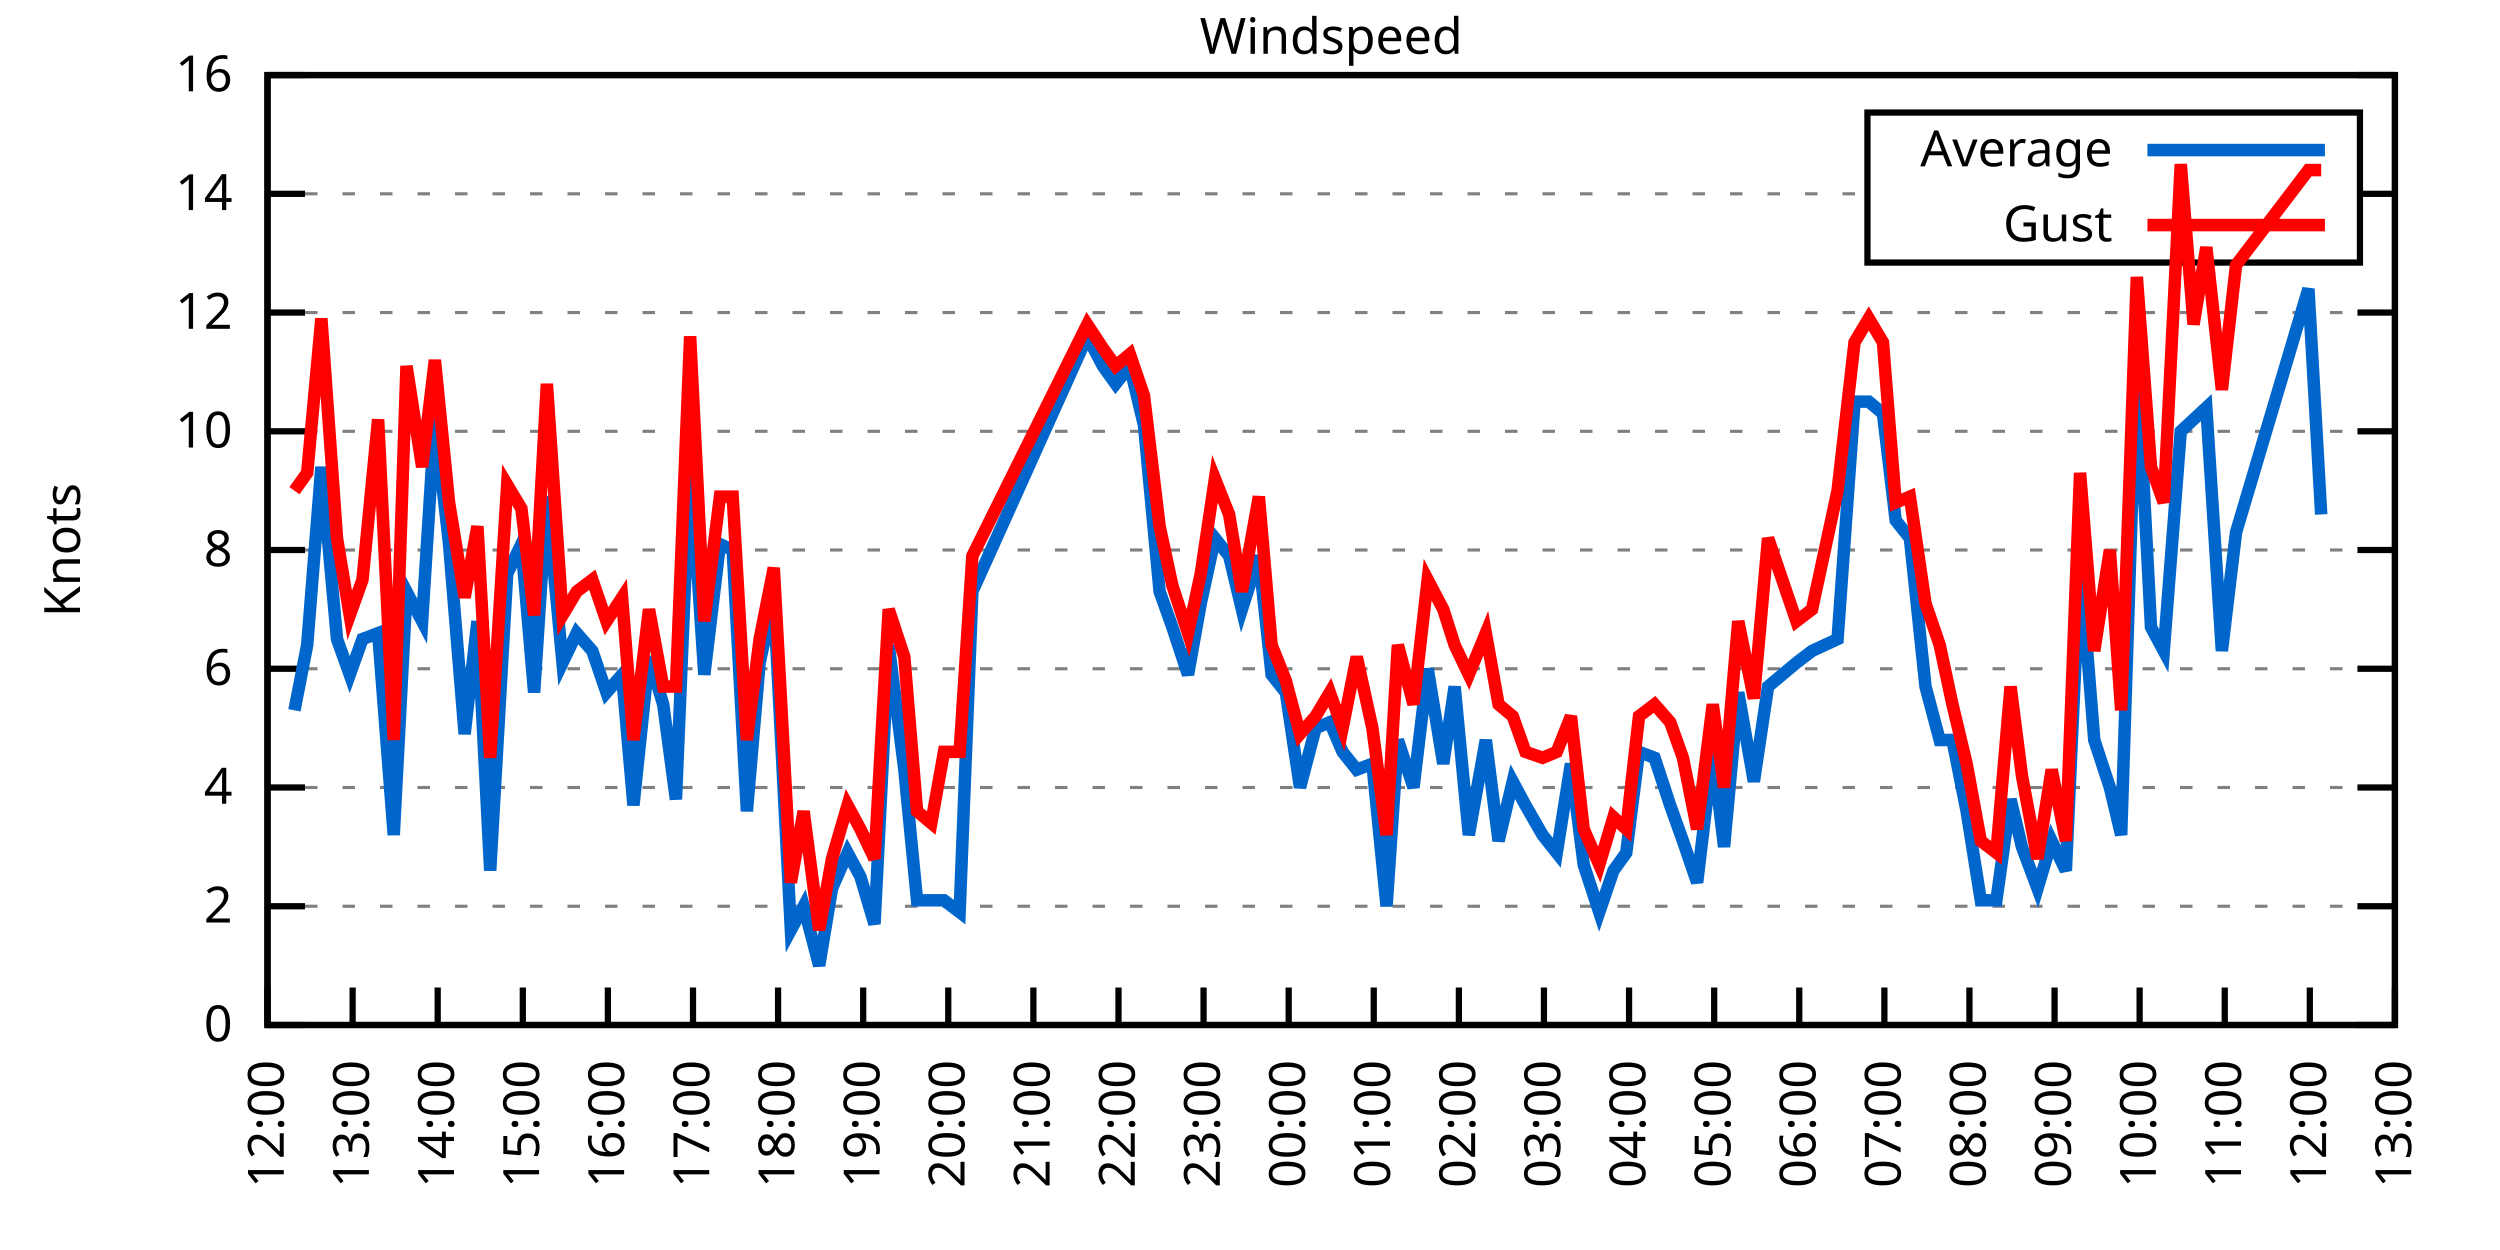
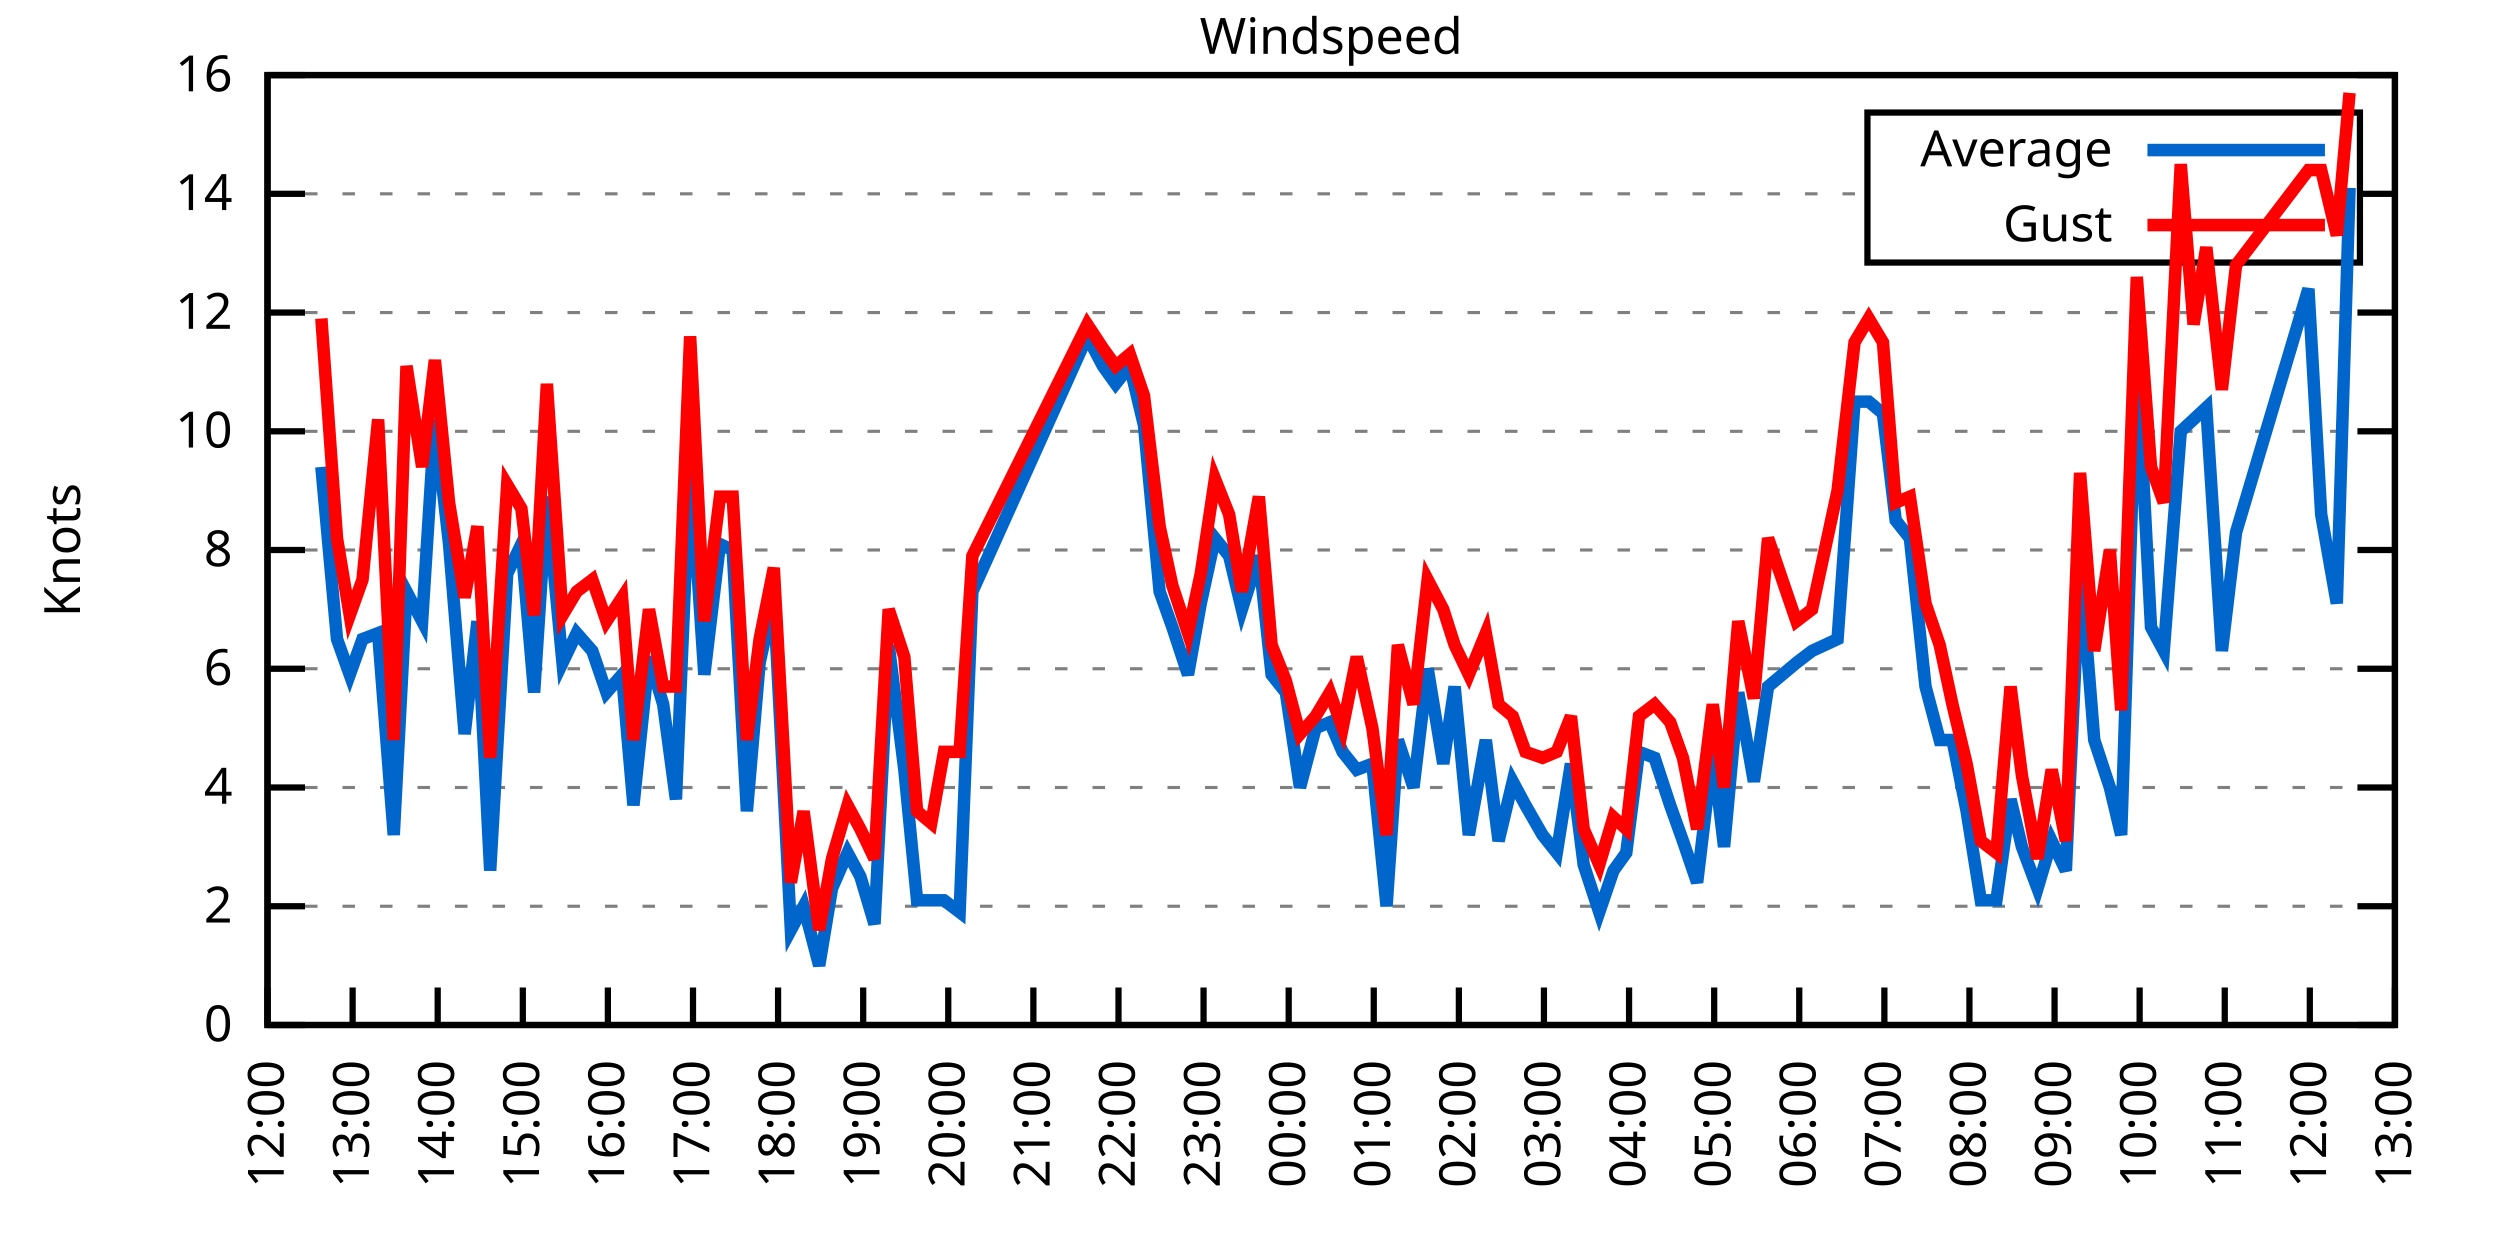
<svg xmlns="http://www.w3.org/2000/svg" xmlns:xlink="http://www.w3.org/1999/xlink" width="400" height="200" viewBox="0 0 400 200">
  <g id="gnuplot_canvas">
    <rect x="0" y="0" width="400" height="200" fill="none" />
    <defs>
      <circle id="gpDot" r="0.5" stroke-width="0.5" stroke="currentColor" />
      <path id="gpPt0" stroke-width="0.333" stroke="currentColor" d="M-1,0 h2 M0,-1 v2" />
      <path id="gpPt1" stroke-width="0.333" stroke="currentColor" d="M-1,-1 L1,1 M1,-1 L-1,1" />
      <path id="gpPt2" stroke-width="0.333" stroke="currentColor" d="M-1,0 L1,0 M0,-1 L0,1 M-1,-1 L1,1 M-1,1 L1,-1" />
      <rect id="gpPt3" stroke-width="0.333" stroke="currentColor" x="-1" y="-1" width="2" height="2" />
      <rect id="gpPt4" stroke-width="0.333" stroke="currentColor" fill="currentColor" x="-1" y="-1" width="2" height="2" />
      <circle id="gpPt5" stroke-width="0.333" stroke="currentColor" cx="0" cy="0" r="1" />
      <use xlink:href="#gpPt5" id="gpPt6" fill="currentColor" stroke="none" />
      <path id="gpPt7" stroke-width="0.333" stroke="currentColor" d="M0,-1.33 L-1.33,0.67 L1.33,0.67 z" />
      <use xlink:href="#gpPt7" id="gpPt8" fill="currentColor" stroke="none" />
      <use xlink:href="#gpPt7" id="gpPt9" stroke="currentColor" transform="rotate(180)" />
      <use xlink:href="#gpPt9" id="gpPt10" fill="currentColor" stroke="none" />
      <use xlink:href="#gpPt3" id="gpPt11" stroke="currentColor" transform="rotate(45)" />
      <use xlink:href="#gpPt11" id="gpPt12" fill="currentColor" stroke="none" />
      <path id="gpPt13" stroke-width="0.333" stroke="currentColor" d="M0,1.330 L1.265,0.411 L0.782,-1.067 L-0.782,-1.076 L-1.265,0.411 z" />
      <use xlink:href="#gpPt13" id="gpPt14" fill="currentColor" stroke="none" />
      <filter id="textbox" filterUnits="objectBoundingBox" x="0" y="0" height="1" width="1">
        <feFlood flood-color="white" flood-opacity="1" result="bgnd" />
        <feComposite in="SourceGraphic" in2="bgnd" operator="atop" />
      </filter>
      <filter id="greybox" filterUnits="objectBoundingBox" x="0" y="0" height="1" width="1">
        <feFlood flood-color="lightgrey" flood-opacity="1" result="grey" />
        <feComposite in="SourceGraphic" in2="grey" operator="atop" />
      </filter>
    </defs>
    <g fill="none" color="white" stroke="currentColor" stroke-width="1.00" stroke-linecap="butt" stroke-linejoin="miter">
</g>
    <g fill="none" color="black" stroke="currentColor" stroke-width="1.00" stroke-linecap="butt" stroke-linejoin="miter">
      <g stroke="none" shape-rendering="crispEdges">
        <polygon fill="rgb(255, 255, 255)" points="42.80,164.00 383.18,164.00 383.18,12.02 42.80,12.02 " />
      </g>
    </g>
    <g fill="none" color="black" stroke="currentColor" stroke-width="1.00" stroke-linecap="butt" stroke-linejoin="miter">
</g>
    <g fill="none" color="black" stroke="black" stroke-width="0.50" stroke-linecap="butt" stroke-linejoin="miter">
</g>
    <g fill="none" color="gray" stroke="currentColor" stroke-width="0.50" stroke-linecap="butt" stroke-linejoin="miter">
      <path stroke="gray" stroke-dasharray="2,4" class="gridline" d="M42.80,164.00 L383.19,164.00  " />
    </g>
    <g fill="none" color="gray" stroke="gray" stroke-width="1.00" stroke-linecap="butt" stroke-linejoin="miter">
</g>
    <g fill="none" color="black" stroke="currentColor" stroke-width="1.00" stroke-linecap="butt" stroke-linejoin="miter">
      <path stroke="black" d="M42.80,164.00 L48.80,164.00 M383.19,164.00 L377.19,164.00  " />
      <g transform="translate(37.20,166.60)" stroke="none" fill="black" font-family="Sans" font-size="8.00" text-anchor="end">
        <text>
          <tspan font-family="Sans"> 0</tspan>
        </text>
      </g>
    </g>
    <g fill="none" color="black" stroke="currentColor" stroke-width="1.00" stroke-linecap="butt" stroke-linejoin="miter">
</g>
    <g fill="none" color="black" stroke="black" stroke-width="0.50" stroke-linecap="butt" stroke-linejoin="miter">
</g>
    <g fill="none" color="gray" stroke="currentColor" stroke-width="0.50" stroke-linecap="butt" stroke-linejoin="miter">
      <path stroke="gray" stroke-dasharray="2,4" class="gridline" d="M42.80,145.00 L383.19,145.00  " />
    </g>
    <g fill="none" color="gray" stroke="gray" stroke-width="1.00" stroke-linecap="butt" stroke-linejoin="miter">
</g>
    <g fill="none" color="black" stroke="currentColor" stroke-width="1.00" stroke-linecap="butt" stroke-linejoin="miter">
      <path stroke="black" d="M42.80,145.00 L48.80,145.00 M383.19,145.00 L377.19,145.00  " />
      <g transform="translate(37.20,147.60)" stroke="none" fill="black" font-family="Sans" font-size="8.00" text-anchor="end">
        <text>
          <tspan font-family="Sans"> 2</tspan>
        </text>
      </g>
    </g>
    <g fill="none" color="black" stroke="currentColor" stroke-width="1.00" stroke-linecap="butt" stroke-linejoin="miter">
</g>
    <g fill="none" color="black" stroke="black" stroke-width="0.50" stroke-linecap="butt" stroke-linejoin="miter">
</g>
    <g fill="none" color="gray" stroke="currentColor" stroke-width="0.50" stroke-linecap="butt" stroke-linejoin="miter">
      <path stroke="gray" stroke-dasharray="2,4" class="gridline" d="M42.80,126.00 L383.19,126.00  " />
    </g>
    <g fill="none" color="gray" stroke="gray" stroke-width="1.00" stroke-linecap="butt" stroke-linejoin="miter">
</g>
    <g fill="none" color="black" stroke="currentColor" stroke-width="1.00" stroke-linecap="butt" stroke-linejoin="miter">
      <path stroke="black" d="M42.80,126.00 L48.80,126.00 M383.19,126.00 L377.19,126.00  " />
      <g transform="translate(37.20,128.60)" stroke="none" fill="black" font-family="Sans" font-size="8.00" text-anchor="end">
        <text>
          <tspan font-family="Sans"> 4</tspan>
        </text>
      </g>
    </g>
    <g fill="none" color="black" stroke="currentColor" stroke-width="1.00" stroke-linecap="butt" stroke-linejoin="miter">
</g>
    <g fill="none" color="black" stroke="black" stroke-width="0.50" stroke-linecap="butt" stroke-linejoin="miter">
</g>
    <g fill="none" color="gray" stroke="currentColor" stroke-width="0.50" stroke-linecap="butt" stroke-linejoin="miter">
      <path stroke="gray" stroke-dasharray="2,4" class="gridline" d="M42.80,107.00 L383.19,107.00  " />
    </g>
    <g fill="none" color="gray" stroke="gray" stroke-width="1.00" stroke-linecap="butt" stroke-linejoin="miter">
</g>
    <g fill="none" color="black" stroke="currentColor" stroke-width="1.00" stroke-linecap="butt" stroke-linejoin="miter">
      <path stroke="black" d="M42.80,107.00 L48.80,107.00 M383.19,107.00 L377.19,107.00  " />
      <g transform="translate(37.20,109.60)" stroke="none" fill="black" font-family="Sans" font-size="8.00" text-anchor="end">
        <text>
          <tspan font-family="Sans"> 6</tspan>
        </text>
      </g>
    </g>
    <g fill="none" color="black" stroke="currentColor" stroke-width="1.00" stroke-linecap="butt" stroke-linejoin="miter">
</g>
    <g fill="none" color="black" stroke="black" stroke-width="0.50" stroke-linecap="butt" stroke-linejoin="miter">
</g>
    <g fill="none" color="gray" stroke="currentColor" stroke-width="0.50" stroke-linecap="butt" stroke-linejoin="miter">
      <path stroke="gray" stroke-dasharray="2,4" class="gridline" d="M42.80,88.00 L383.19,88.00  " />
    </g>
    <g fill="none" color="gray" stroke="gray" stroke-width="1.00" stroke-linecap="butt" stroke-linejoin="miter">
</g>
    <g fill="none" color="black" stroke="currentColor" stroke-width="1.00" stroke-linecap="butt" stroke-linejoin="miter">
      <path stroke="black" d="M42.80,88.00 L48.80,88.00 M383.19,88.00 L377.19,88.00  " />
      <g transform="translate(37.20,90.60)" stroke="none" fill="black" font-family="Sans" font-size="8.00" text-anchor="end">
        <text>
          <tspan font-family="Sans"> 8</tspan>
        </text>
      </g>
    </g>
    <g fill="none" color="black" stroke="currentColor" stroke-width="1.00" stroke-linecap="butt" stroke-linejoin="miter">
</g>
    <g fill="none" color="black" stroke="black" stroke-width="0.50" stroke-linecap="butt" stroke-linejoin="miter">
</g>
    <g fill="none" color="gray" stroke="currentColor" stroke-width="0.50" stroke-linecap="butt" stroke-linejoin="miter">
      <path stroke="gray" stroke-dasharray="2,4" class="gridline" d="M42.80,69.01 L383.19,69.01  " />
    </g>
    <g fill="none" color="gray" stroke="gray" stroke-width="1.00" stroke-linecap="butt" stroke-linejoin="miter">
</g>
    <g fill="none" color="black" stroke="currentColor" stroke-width="1.00" stroke-linecap="butt" stroke-linejoin="miter">
      <path stroke="black" d="M42.80,69.01 L48.80,69.01 M383.19,69.01 L377.19,69.01  " />
      <g transform="translate(37.20,71.61)" stroke="none" fill="black" font-family="Sans" font-size="8.00" text-anchor="end">
        <text>
          <tspan font-family="Sans"> 10</tspan>
        </text>
      </g>
    </g>
    <g fill="none" color="black" stroke="currentColor" stroke-width="1.00" stroke-linecap="butt" stroke-linejoin="miter">
</g>
    <g fill="none" color="black" stroke="black" stroke-width="0.50" stroke-linecap="butt" stroke-linejoin="miter">
</g>
    <g fill="none" color="gray" stroke="currentColor" stroke-width="0.50" stroke-linecap="butt" stroke-linejoin="miter">
      <path stroke="gray" stroke-dasharray="2,4" class="gridline" d="M42.80,50.01 L383.19,50.01  " />
    </g>
    <g fill="none" color="gray" stroke="gray" stroke-width="1.00" stroke-linecap="butt" stroke-linejoin="miter">
</g>
    <g fill="none" color="black" stroke="currentColor" stroke-width="1.00" stroke-linecap="butt" stroke-linejoin="miter">
      <path stroke="black" d="M42.80,50.01 L48.80,50.01 M383.19,50.01 L377.19,50.01  " />
      <g transform="translate(37.20,52.61)" stroke="none" fill="black" font-family="Sans" font-size="8.00" text-anchor="end">
        <text>
          <tspan font-family="Sans"> 12</tspan>
        </text>
      </g>
    </g>
    <g fill="none" color="black" stroke="currentColor" stroke-width="1.00" stroke-linecap="butt" stroke-linejoin="miter">
</g>
    <g fill="none" color="black" stroke="black" stroke-width="0.50" stroke-linecap="butt" stroke-linejoin="miter">
</g>
    <g fill="none" color="gray" stroke="currentColor" stroke-width="0.50" stroke-linecap="butt" stroke-linejoin="miter">
      <path stroke="gray" stroke-dasharray="2,4" class="gridline" d="M42.80,31.01 L298.79,31.01 M377.59,31.01 L383.19,31.01  " />
    </g>
    <g fill="none" color="gray" stroke="gray" stroke-width="1.00" stroke-linecap="butt" stroke-linejoin="miter">
</g>
    <g fill="none" color="black" stroke="currentColor" stroke-width="1.00" stroke-linecap="butt" stroke-linejoin="miter">
      <path stroke="black" d="M42.80,31.01 L48.80,31.01 M383.19,31.01 L377.19,31.01  " />
      <g transform="translate(37.20,33.61)" stroke="none" fill="black" font-family="Sans" font-size="8.00" text-anchor="end">
        <text>
          <tspan font-family="Sans"> 14</tspan>
        </text>
      </g>
    </g>
    <g fill="none" color="black" stroke="currentColor" stroke-width="1.00" stroke-linecap="butt" stroke-linejoin="miter">
</g>
    <g fill="none" color="black" stroke="black" stroke-width="0.50" stroke-linecap="butt" stroke-linejoin="miter">
</g>
    <g fill="none" color="gray" stroke="currentColor" stroke-width="0.50" stroke-linecap="butt" stroke-linejoin="miter">
      <path stroke="gray" stroke-dasharray="2,4" class="gridline" d="M42.80,12.01 L383.19,12.01  " />
    </g>
    <g fill="none" color="gray" stroke="gray" stroke-width="1.00" stroke-linecap="butt" stroke-linejoin="miter">
</g>
    <g fill="none" color="black" stroke="currentColor" stroke-width="1.00" stroke-linecap="butt" stroke-linejoin="miter">
      <path stroke="black" d="M42.80,12.01 L48.80,12.01 M383.19,12.01 L377.19,12.01  " />
      <g transform="translate(37.20,14.61)" stroke="none" fill="black" font-family="Sans" font-size="8.00" text-anchor="end">
        <text>
          <tspan font-family="Sans"> 16</tspan>
        </text>
      </g>
    </g>
    <g fill="none" color="black" stroke="currentColor" stroke-width="1.00" stroke-linecap="butt" stroke-linejoin="miter">
      <path stroke="black" d="M42.80,164.00 L42.80,158.00  " />
      <g transform="translate(45.40,169.60) rotate(270.00)" stroke="none" fill="black" font-family="Sans" font-size="8.00" text-anchor="end">
        <text>
          <tspan font-family="Sans">12:00</tspan>
        </text>
      </g>
    </g>
    <g fill="none" color="black" stroke="currentColor" stroke-width="1.00" stroke-linecap="butt" stroke-linejoin="miter">
      <path stroke="black" d="M56.42,164.00 L56.42,158.00  " />
      <g transform="translate(59.02,169.60) rotate(270.00)" stroke="none" fill="black" font-family="Sans" font-size="8.00" text-anchor="end">
        <text>
          <tspan font-family="Sans">13:00</tspan>
        </text>
      </g>
    </g>
    <g fill="none" color="black" stroke="currentColor" stroke-width="1.00" stroke-linecap="butt" stroke-linejoin="miter">
      <path stroke="black" d="M70.03,164.00 L70.03,158.00  " />
      <g transform="translate(72.63,169.60) rotate(270.00)" stroke="none" fill="black" font-family="Sans" font-size="8.00" text-anchor="end">
        <text>
          <tspan font-family="Sans">14:00</tspan>
        </text>
      </g>
    </g>
    <g fill="none" color="black" stroke="currentColor" stroke-width="1.00" stroke-linecap="butt" stroke-linejoin="miter">
      <path stroke="black" d="M83.65,164.00 L83.65,158.00  " />
      <g transform="translate(86.25,169.60) rotate(270.00)" stroke="none" fill="black" font-family="Sans" font-size="8.00" text-anchor="end">
        <text>
          <tspan font-family="Sans">15:00</tspan>
        </text>
      </g>
    </g>
    <g fill="none" color="black" stroke="currentColor" stroke-width="1.00" stroke-linecap="butt" stroke-linejoin="miter">
      <path stroke="black" d="M97.26,164.00 L97.26,158.00  " />
      <g transform="translate(99.86,169.60) rotate(270.00)" stroke="none" fill="black" font-family="Sans" font-size="8.00" text-anchor="end">
        <text>
          <tspan font-family="Sans">16:00</tspan>
        </text>
      </g>
    </g>
    <g fill="none" color="black" stroke="currentColor" stroke-width="1.00" stroke-linecap="butt" stroke-linejoin="miter">
      <path stroke="black" d="M110.88,164.00 L110.88,158.00  " />
      <g transform="translate(113.48,169.60) rotate(270.00)" stroke="none" fill="black" font-family="Sans" font-size="8.00" text-anchor="end">
        <text>
          <tspan font-family="Sans">17:00</tspan>
        </text>
      </g>
    </g>
    <g fill="none" color="black" stroke="currentColor" stroke-width="1.00" stroke-linecap="butt" stroke-linejoin="miter">
      <path stroke="black" d="M124.49,164.00 L124.49,158.00  " />
      <g transform="translate(127.09,169.60) rotate(270.00)" stroke="none" fill="black" font-family="Sans" font-size="8.00" text-anchor="end">
        <text>
          <tspan font-family="Sans">18:00</tspan>
        </text>
      </g>
    </g>
    <g fill="none" color="black" stroke="currentColor" stroke-width="1.00" stroke-linecap="butt" stroke-linejoin="miter">
      <path stroke="black" d="M138.11,164.00 L138.11,158.00  " />
      <g transform="translate(140.71,169.60) rotate(270.00)" stroke="none" fill="black" font-family="Sans" font-size="8.00" text-anchor="end">
        <text>
          <tspan font-family="Sans">19:00</tspan>
        </text>
      </g>
    </g>
    <g fill="none" color="black" stroke="currentColor" stroke-width="1.00" stroke-linecap="butt" stroke-linejoin="miter">
      <path stroke="black" d="M151.72,164.00 L151.72,158.00  " />
      <g transform="translate(154.32,169.60) rotate(270.00)" stroke="none" fill="black" font-family="Sans" font-size="8.00" text-anchor="end">
        <text>
          <tspan font-family="Sans">20:00</tspan>
        </text>
      </g>
    </g>
    <g fill="none" color="black" stroke="currentColor" stroke-width="1.00" stroke-linecap="butt" stroke-linejoin="miter">
      <path stroke="black" d="M165.34,164.00 L165.34,158.00  " />
      <g transform="translate(167.94,169.60) rotate(270.00)" stroke="none" fill="black" font-family="Sans" font-size="8.00" text-anchor="end">
        <text>
          <tspan font-family="Sans">21:00</tspan>
        </text>
      </g>
    </g>
    <g fill="none" color="black" stroke="currentColor" stroke-width="1.00" stroke-linecap="butt" stroke-linejoin="miter">
      <path stroke="black" d="M178.96,164.00 L178.96,158.00  " />
      <g transform="translate(181.56,169.60) rotate(270.00)" stroke="none" fill="black" font-family="Sans" font-size="8.00" text-anchor="end">
        <text>
          <tspan font-family="Sans">22:00</tspan>
        </text>
      </g>
    </g>
    <g fill="none" color="black" stroke="currentColor" stroke-width="1.00" stroke-linecap="butt" stroke-linejoin="miter">
      <path stroke="black" d="M192.57,164.00 L192.57,158.00  " />
      <g transform="translate(195.17,169.60) rotate(270.00)" stroke="none" fill="black" font-family="Sans" font-size="8.00" text-anchor="end">
        <text>
          <tspan font-family="Sans">23:00</tspan>
        </text>
      </g>
    </g>
    <g fill="none" color="black" stroke="currentColor" stroke-width="1.00" stroke-linecap="butt" stroke-linejoin="miter">
      <path stroke="black" d="M206.19,164.00 L206.19,158.00  " />
      <g transform="translate(208.79,169.60) rotate(270.00)" stroke="none" fill="black" font-family="Sans" font-size="8.00" text-anchor="end">
        <text>
          <tspan font-family="Sans">00:00</tspan>
        </text>
      </g>
    </g>
    <g fill="none" color="black" stroke="currentColor" stroke-width="1.00" stroke-linecap="butt" stroke-linejoin="miter">
      <path stroke="black" d="M219.80,164.00 L219.80,158.00  " />
      <g transform="translate(222.40,169.60) rotate(270.00)" stroke="none" fill="black" font-family="Sans" font-size="8.00" text-anchor="end">
        <text>
          <tspan font-family="Sans">01:00</tspan>
        </text>
      </g>
    </g>
    <g fill="none" color="black" stroke="currentColor" stroke-width="1.00" stroke-linecap="butt" stroke-linejoin="miter">
      <path stroke="black" d="M233.42,164.00 L233.42,158.00  " />
      <g transform="translate(236.02,169.60) rotate(270.00)" stroke="none" fill="black" font-family="Sans" font-size="8.00" text-anchor="end">
        <text>
          <tspan font-family="Sans">02:00</tspan>
        </text>
      </g>
    </g>
    <g fill="none" color="black" stroke="currentColor" stroke-width="1.00" stroke-linecap="butt" stroke-linejoin="miter">
      <path stroke="black" d="M247.03,164.00 L247.03,158.00  " />
      <g transform="translate(249.63,169.60) rotate(270.00)" stroke="none" fill="black" font-family="Sans" font-size="8.00" text-anchor="end">
        <text>
          <tspan font-family="Sans">03:00</tspan>
        </text>
      </g>
    </g>
    <g fill="none" color="black" stroke="currentColor" stroke-width="1.00" stroke-linecap="butt" stroke-linejoin="miter">
      <path stroke="black" d="M260.65,164.00 L260.65,158.00  " />
      <g transform="translate(263.25,169.60) rotate(270.00)" stroke="none" fill="black" font-family="Sans" font-size="8.00" text-anchor="end">
        <text>
          <tspan font-family="Sans">04:00</tspan>
        </text>
      </g>
    </g>
    <g fill="none" color="black" stroke="currentColor" stroke-width="1.00" stroke-linecap="butt" stroke-linejoin="miter">
      <path stroke="black" d="M274.27,164.00 L274.27,158.00  " />
      <g transform="translate(276.87,169.60) rotate(270.00)" stroke="none" fill="black" font-family="Sans" font-size="8.00" text-anchor="end">
        <text>
          <tspan font-family="Sans">05:00</tspan>
        </text>
      </g>
    </g>
    <g fill="none" color="black" stroke="currentColor" stroke-width="1.00" stroke-linecap="butt" stroke-linejoin="miter">
      <path stroke="black" d="M287.88,164.00 L287.88,158.00  " />
      <g transform="translate(290.48,169.60) rotate(270.00)" stroke="none" fill="black" font-family="Sans" font-size="8.00" text-anchor="end">
        <text>
          <tspan font-family="Sans">06:00</tspan>
        </text>
      </g>
    </g>
    <g fill="none" color="black" stroke="currentColor" stroke-width="1.00" stroke-linecap="butt" stroke-linejoin="miter">
      <path stroke="black" d="M301.50,164.00 L301.50,158.00  " />
      <g transform="translate(304.10,169.60) rotate(270.00)" stroke="none" fill="black" font-family="Sans" font-size="8.00" text-anchor="end">
        <text>
          <tspan font-family="Sans">07:00</tspan>
        </text>
      </g>
    </g>
    <g fill="none" color="black" stroke="currentColor" stroke-width="1.00" stroke-linecap="butt" stroke-linejoin="miter">
      <path stroke="black" d="M315.11,164.00 L315.11,158.00  " />
      <g transform="translate(317.71,169.60) rotate(270.00)" stroke="none" fill="black" font-family="Sans" font-size="8.00" text-anchor="end">
        <text>
          <tspan font-family="Sans">08:00</tspan>
        </text>
      </g>
    </g>
    <g fill="none" color="black" stroke="currentColor" stroke-width="1.00" stroke-linecap="butt" stroke-linejoin="miter">
      <path stroke="black" d="M328.73,164.00 L328.73,158.00  " />
      <g transform="translate(331.33,169.60) rotate(270.00)" stroke="none" fill="black" font-family="Sans" font-size="8.00" text-anchor="end">
        <text>
          <tspan font-family="Sans">09:00</tspan>
        </text>
      </g>
    </g>
    <g fill="none" color="black" stroke="currentColor" stroke-width="1.00" stroke-linecap="butt" stroke-linejoin="miter">
      <path stroke="black" d="M342.34,164.00 L342.34,158.00  " />
      <g transform="translate(344.94,169.60) rotate(270.00)" stroke="none" fill="black" font-family="Sans" font-size="8.00" text-anchor="end">
        <text>
          <tspan font-family="Sans">10:00</tspan>
        </text>
      </g>
    </g>
    <g fill="none" color="black" stroke="currentColor" stroke-width="1.00" stroke-linecap="butt" stroke-linejoin="miter">
      <path stroke="black" d="M355.96,164.00 L355.96,158.00  " />
      <g transform="translate(358.56,169.60) rotate(270.00)" stroke="none" fill="black" font-family="Sans" font-size="8.00" text-anchor="end">
        <text>
          <tspan font-family="Sans">11:00</tspan>
        </text>
      </g>
    </g>
    <g fill="none" color="black" stroke="currentColor" stroke-width="1.00" stroke-linecap="butt" stroke-linejoin="miter">
      <path stroke="black" d="M369.57,164.00 L369.57,158.00  " />
      <g transform="translate(372.17,169.60) rotate(270.00)" stroke="none" fill="black" font-family="Sans" font-size="8.00" text-anchor="end">
        <text>
          <tspan font-family="Sans">12:00</tspan>
        </text>
      </g>
    </g>
    <g fill="none" color="black" stroke="currentColor" stroke-width="1.00" stroke-linecap="butt" stroke-linejoin="miter">
      <path stroke="black" d="M383.19,164.00 L383.19,158.00  " />
      <g transform="translate(385.79,169.60) rotate(270.00)" stroke="none" fill="black" font-family="Sans" font-size="8.00" text-anchor="end">
        <text>
          <tspan font-family="Sans">13:00</tspan>
        </text>
      </g>
    </g>
    <g fill="none" color="black" stroke="currentColor" stroke-width="1.00" stroke-linecap="butt" stroke-linejoin="miter">
</g>
    <g fill="none" color="black" stroke="currentColor" stroke-width="1.00" stroke-linecap="butt" stroke-linejoin="miter">
      <path stroke="black" d="M42.80,12.01 L42.80,164.00 L383.19,164.00 L383.19,12.01 L42.80,12.01 Z  " />
    </g>
    <g fill="none" color="black" stroke="currentColor" stroke-width="1.00" stroke-linecap="butt" stroke-linejoin="miter">
</g>
    <g fill="none" color="black" stroke="currentColor" stroke-width="1.00" stroke-linecap="butt" stroke-linejoin="miter">
      <path stroke="black" d="M298.79,42.01 L298.79,18.01 L377.59,18.01 L377.59,42.01 L298.79,42.01 Z  " />
    </g>
    <g id="Windspeed_plot_1">
      <g fill="none" color="white" stroke="black" stroke-width="2.00" stroke-linecap="butt" stroke-linejoin="miter">
</g>
      <g fill="none" color="black" stroke="currentColor" stroke-width="2.00" stroke-linecap="butt" stroke-linejoin="miter">
        <g transform="translate(337.99,26.61)" stroke="none" fill="black" font-family="Sans" font-size="8.00" text-anchor="end">
          <text>
            <tspan font-family="Sans">Average</tspan>
          </text>
        </g>
      </g>
      <g fill="none" color="black" stroke="currentColor" stroke-width="2.00" stroke-linecap="butt" stroke-linejoin="miter">
-         <path stroke="rgb(  0, 102, 204)" d="M343.59,24.01 L371.99,24.01 M47.11,113.65 L49.15,103.20 L51.42,74.71 L53.92,102.25 L55.96,107.95 L58.00,102.25   L60.50,101.30 L63.00,133.60 L65.04,94.65 L67.54,99.40 L69.58,67.11 L71.85,87.06 L74.34,117.45 L76.39,99.40   L78.43,139.30 L81.15,91.80 L83.42,87.06 L85.46,110.80 L87.50,79.46 L90.00,106.05 L92.27,101.30 L94.77,104.15   L97.04,110.80 L99.53,107.95 L101.35,128.85 L103.84,105.10 L106.11,112.70 L108.15,127.90 L110.42,73.76 L112.69,107.95   L115.19,87.06 L117.23,88.00 L119.50,129.80 L121.54,106.05 L123.81,95.60 L126.54,148.80 L128.58,145.00 L131.07,154.50   L133.12,142.15 L135.61,136.45 L137.66,140.25 L139.92,147.85 L142.19,103.20 L144.69,123.15 L146.73,144.05 L149.00,144.05   L151.04,144.05 L153.54,145.95 L155.58,94.65 L173.96,53.81 L176.46,58.56 L178.50,61.41 L180.77,58.56 L183.04,68.06   L185.54,94.65 L187.58,100.35 L190.08,107.95 L192.12,96.55 L194.39,86.11 L196.66,88.95 L198.70,97.50 L201.42,88.95   L203.46,107.95 L205.73,110.80 L208.00,126.00 L210.50,116.50 L212.77,115.55 L214.81,120.30 L217.08,123.15 L219.58,122.20   L221.85,145.00 L223.66,118.40 L226.16,126.00 L228.43,107.00 L230.92,122.20 L232.74,109.85 L235.01,133.60 L237.73,118.40   L239.77,134.55 L242.04,125.05 L244.08,128.85 L246.81,133.60 L249.08,136.45 L251.35,122.20 L253.39,138.35 L255.88,145.95   L258.15,139.30 L260.20,136.45 L262.24,120.30 L264.73,121.25 L267.23,128.85 L269.27,134.55 L271.54,141.20 L274.04,120.30   L275.85,135.50 L278.12,110.80 L280.62,125.05 L282.89,109.85 L287.43,106.05 L289.92,104.15 L291.97,103.20 L294.01,102.25   L296.73,64.26 L299.00,64.26 L301.27,66.16 L303.31,83.26 L305.58,86.11 L308.08,109.85 L310.35,118.40 L312.39,118.40   L314.66,129.80 L316.93,144.05 L319.42,144.05 L321.69,127.90 L323.51,135.50 L326.00,142.15 L328.27,134.55 L330.54,139.30   L332.81,89.90 L335.08,118.40 L337.58,126.00 L339.39,133.60 L341.89,56.66 L344.16,100.35 L346.20,104.15 L348.92,69.01   L350.97,67.11 L353.01,65.21 L355.50,104.15 L357.77,85.16 L369.35,46.21 L371.39,82.31  " />
+         <path stroke="rgb(  0, 102, 204)" d="M343.59,24.01 L371.99,24.01 M51.42,74.71 L53.92,102.25 L55.96,107.95 L58.00,102.25 L60.50,101.30 L63.00,133.60   L65.04,94.65 L67.54,99.40 L69.58,67.11 L71.85,87.06 L74.34,117.45 L76.39,99.40 L78.43,139.30 L81.15,91.80   L83.42,87.06 L85.46,110.80 L87.50,79.46 L90.00,106.05 L92.27,101.30 L94.77,104.15 L97.04,110.80 L99.53,107.95   L101.35,128.85 L103.84,105.10 L106.11,112.70 L108.15,127.90 L110.42,73.76 L112.69,107.95 L115.19,87.06 L117.23,88.00   L119.50,129.80 L121.54,106.05 L123.81,95.60 L126.54,148.80 L128.58,145.00 L131.07,154.50 L133.12,142.15 L135.61,136.45   L137.66,140.25 L139.92,147.85 L142.19,103.20 L144.69,123.15 L146.73,144.05 L149.00,144.05 L151.04,144.05 L153.54,145.95   L155.58,94.65 L173.96,53.81 L176.46,58.56 L178.50,61.41 L180.77,58.56 L183.04,68.06 L185.54,94.65 L187.58,100.35   L190.08,107.95 L192.12,96.55 L194.39,86.11 L196.66,88.95 L198.70,97.50 L201.42,88.95 L203.46,107.95 L205.73,110.80   L208.00,126.00 L210.50,116.50 L212.77,115.55 L214.81,120.30 L217.08,123.15 L219.58,122.20 L221.85,145.00 L223.66,118.40   L226.16,126.00 L228.43,107.00 L230.92,122.20 L232.74,109.85 L235.01,133.60 L237.73,118.40 L239.77,134.55 L242.04,125.05   L244.08,128.85 L246.81,133.60 L249.08,136.45 L251.35,122.20 L253.39,138.35 L255.88,145.95 L258.15,139.30 L260.20,136.45   L262.24,120.30 L264.73,121.25 L267.23,128.85 L269.27,134.55 L271.54,141.20 L274.04,120.30 L275.85,135.50 L278.12,110.80   L280.62,125.05 L282.89,109.85 L287.43,106.05 L289.92,104.15 L291.97,103.20 L294.01,102.25 L296.73,64.26 L299.00,64.26   L301.27,66.16 L303.31,83.26 L305.58,86.11 L308.08,109.85 L310.35,118.40 L312.39,118.40 L314.66,129.80 L316.93,144.05   L319.42,144.05 L321.69,127.90 L323.51,135.50 L326.00,142.15 L328.27,134.55 L330.54,139.30 L332.81,89.90 L335.08,118.40   L337.58,126.00 L339.39,133.60 L341.89,56.66 L344.16,100.35 L346.20,104.15 L348.92,69.01 L350.97,67.11 L353.01,65.21   L355.50,104.15 L357.77,85.16 L369.35,46.21 L371.39,82.31 L373.89,96.55 L375.93,30.06  " />
      </g>
    </g>
    <g id="Windspeed_plot_2">
      <g fill="none" color="black" stroke="currentColor" stroke-width="2.00" stroke-linecap="butt" stroke-linejoin="miter">
        <g transform="translate(337.99,38.61)" stroke="none" fill="black" font-family="Sans" font-size="8.00" text-anchor="end">
          <text>
            <tspan font-family="Sans">Gust</tspan>
          </text>
        </g>
      </g>
      <g fill="none" color="black" stroke="currentColor" stroke-width="2.00" stroke-linecap="butt" stroke-linejoin="miter">
-         <path stroke="rgb(255,   0,   0)" d="M343.59,36.01 L371.99,36.01 M47.11,78.51 L49.15,75.66 L51.42,50.96 L53.92,86.11 L55.96,98.45 L58.00,92.75   L60.50,67.11 L63.00,118.40 L65.04,58.56 L67.54,74.71 L69.58,57.61 L71.85,80.41 L74.34,95.60 L76.39,84.21   L78.43,121.25 L81.15,77.56 L83.42,81.36 L85.46,98.45 L87.50,61.41 L90.00,98.45 L92.27,94.65 L94.77,92.75   L97.04,99.40 L99.53,95.60 L101.35,118.40 L103.84,97.50 L106.11,109.85 L108.15,109.85 L110.42,53.81 L112.69,99.40   L115.19,79.46 L117.23,79.46 L119.50,118.40 L121.54,102.25 L123.81,90.85 L126.54,141.20 L128.58,129.80 L131.07,148.80   L133.12,137.40 L135.61,128.85 L137.66,132.65 L139.92,137.40 L142.19,97.50 L144.69,105.10 L146.73,129.80 L149.00,131.70   L151.04,120.30 L153.54,120.30 L155.58,88.95 L173.96,51.91 L176.46,55.71 L178.50,58.56 L180.77,56.66 L183.04,63.31   L185.54,84.21 L187.58,93.70 L190.08,101.30 L192.12,91.80 L194.39,76.61 L196.66,82.31 L198.70,94.65 L201.42,79.46   L203.46,103.20 L205.73,108.90 L208.00,117.45 L210.50,114.60 L212.77,110.80 L214.81,116.50 L217.08,105.10 L219.58,116.50   L221.85,133.60 L223.66,103.20 L226.16,112.70 L228.43,92.75 L230.92,97.50 L232.74,103.20 L235.01,107.95 L237.73,101.30   L239.77,112.70 L242.04,114.60 L244.08,120.30 L246.81,121.25 L249.08,120.30 L251.35,114.60 L253.39,132.65 L255.88,138.35   L258.15,130.75 L260.20,132.65 L262.24,114.60 L264.73,112.70 L267.23,115.55 L269.27,121.25 L271.54,132.65 L274.04,112.70   L275.85,126.00 L278.12,99.40 L280.62,111.75 L282.89,86.11 L287.43,99.40 L289.92,97.50 L291.97,88.00 L294.01,78.51   L296.73,54.76 L299.00,50.96 L301.27,54.76 L303.31,80.41 L305.58,79.46 L308.08,96.55 L310.35,103.20 L312.39,112.70   L314.66,122.20 L316.93,134.55 L319.42,136.45 L321.69,109.85 L323.51,124.10 L326.00,137.40 L328.27,123.15 L330.54,134.55   L332.81,75.66 L335.08,104.15 L337.58,88.00 L339.39,113.65 L341.89,44.31 L344.16,74.71 L346.20,80.41 L348.92,26.26   L350.97,51.91 L353.01,39.56 L355.50,62.36 L357.77,42.41 L369.35,27.21 L371.39,27.21  " />
+         <path stroke="rgb(255,   0,   0)" d="M343.59,36.01 L371.99,36.01 M51.42,50.96 L53.92,86.11 L55.96,98.45 L58.00,92.75 L60.50,67.11 L63.00,118.40   L65.04,58.56 L67.54,74.71 L69.58,57.61 L71.85,80.41 L74.34,95.60 L76.39,84.21 L78.43,121.25 L81.15,77.56   L83.42,81.36 L85.46,98.45 L87.50,61.41 L90.00,98.45 L92.27,94.65 L94.77,92.75 L97.04,99.40 L99.53,95.60   L101.35,118.40 L103.84,97.50 L106.11,109.85 L108.15,109.85 L110.42,53.81 L112.69,99.40 L115.19,79.46 L117.23,79.46   L119.50,118.40 L121.54,102.25 L123.81,90.85 L126.54,141.20 L128.58,129.80 L131.07,148.80 L133.12,137.40 L135.61,128.85   L137.66,132.65 L139.92,137.40 L142.19,97.50 L144.69,105.10 L146.73,129.80 L149.00,131.70 L151.04,120.30 L153.54,120.30   L155.58,88.95 L173.96,51.91 L176.46,55.71 L178.50,58.56 L180.77,56.66 L183.04,63.31 L185.54,84.21 L187.58,93.70   L190.08,101.30 L192.12,91.80 L194.39,76.61 L196.66,82.31 L198.70,94.65 L201.42,79.46 L203.46,103.20 L205.73,108.90   L208.00,117.45 L210.50,114.60 L212.77,110.80 L214.81,116.50 L217.08,105.10 L219.58,116.50 L221.85,133.60 L223.66,103.20   L226.16,112.70 L228.43,92.75 L230.92,97.50 L232.74,103.20 L235.01,107.95 L237.73,101.30 L239.77,112.70 L242.04,114.60   L244.08,120.30 L246.81,121.25 L249.08,120.30 L251.35,114.60 L253.39,132.65 L255.88,138.35 L258.15,130.75 L260.20,132.65   L262.24,114.60 L264.73,112.70 L267.23,115.55 L269.27,121.25 L271.54,132.65 L274.04,112.70 L275.85,126.00 L278.12,99.40   L280.62,111.75 L282.89,86.11 L287.43,99.40 L289.92,97.50 L291.97,88.00 L294.01,78.51 L296.73,54.76 L299.00,50.96   L301.27,54.76 L303.31,80.41 L305.58,79.46 L308.08,96.55 L310.35,103.20 L312.39,112.70 L314.66,122.20 L316.93,134.55   L319.42,136.45 L321.69,109.85 L323.51,124.10 L326.00,137.40 L328.27,123.15 L330.54,134.55 L332.81,75.66 L335.08,104.15   L337.58,88.00 L339.39,113.65 L341.89,44.31 L344.16,74.71 L346.20,80.41 L348.92,26.26 L350.97,51.91 L353.01,39.56   L355.50,62.36 L357.77,42.41 L369.35,27.21 L371.39,27.21 L373.89,37.66 L375.93,14.86  " />
      </g>
    </g>
    <g fill="none" color="black" stroke="currentColor" stroke-width="2.00" stroke-linecap="butt" stroke-linejoin="miter">
</g>
    <g fill="none" color="black" stroke="black" stroke-width="1.00" stroke-linecap="butt" stroke-linejoin="miter">
</g>
    <g fill="none" color="black" stroke="currentColor" stroke-width="1.00" stroke-linecap="butt" stroke-linejoin="miter">
      <path stroke="black" d="M42.80,12.01 L42.80,164.00 L383.19,164.00 L383.19,12.01 L42.80,12.01 Z  " />
      <g transform="translate(12.80,88.01) rotate(270.00)" stroke="none" fill="black" font-family="Sans" font-size="8.00" text-anchor="middle">
        <text>
          <tspan font-family="Sans">Knots</tspan>
        </text>
      </g>
    </g>
    <g fill="none" color="black" stroke="currentColor" stroke-width="1.00" stroke-linecap="butt" stroke-linejoin="miter">
</g>
    <g fill="none" color="black" stroke="currentColor" stroke-width="1.00" stroke-linecap="butt" stroke-linejoin="miter">
      <g transform="translate(212.99,8.61)" stroke="none" fill="black" font-family="Sans" font-size="8.00" text-anchor="middle">
        <text>
          <tspan font-family="Sans">Windspeed</tspan>
        </text>
      </g>
    </g>
    <g fill="none" color="black" stroke="currentColor" stroke-width="1.00" stroke-linecap="butt" stroke-linejoin="miter">
</g>
  </g>
</svg>
